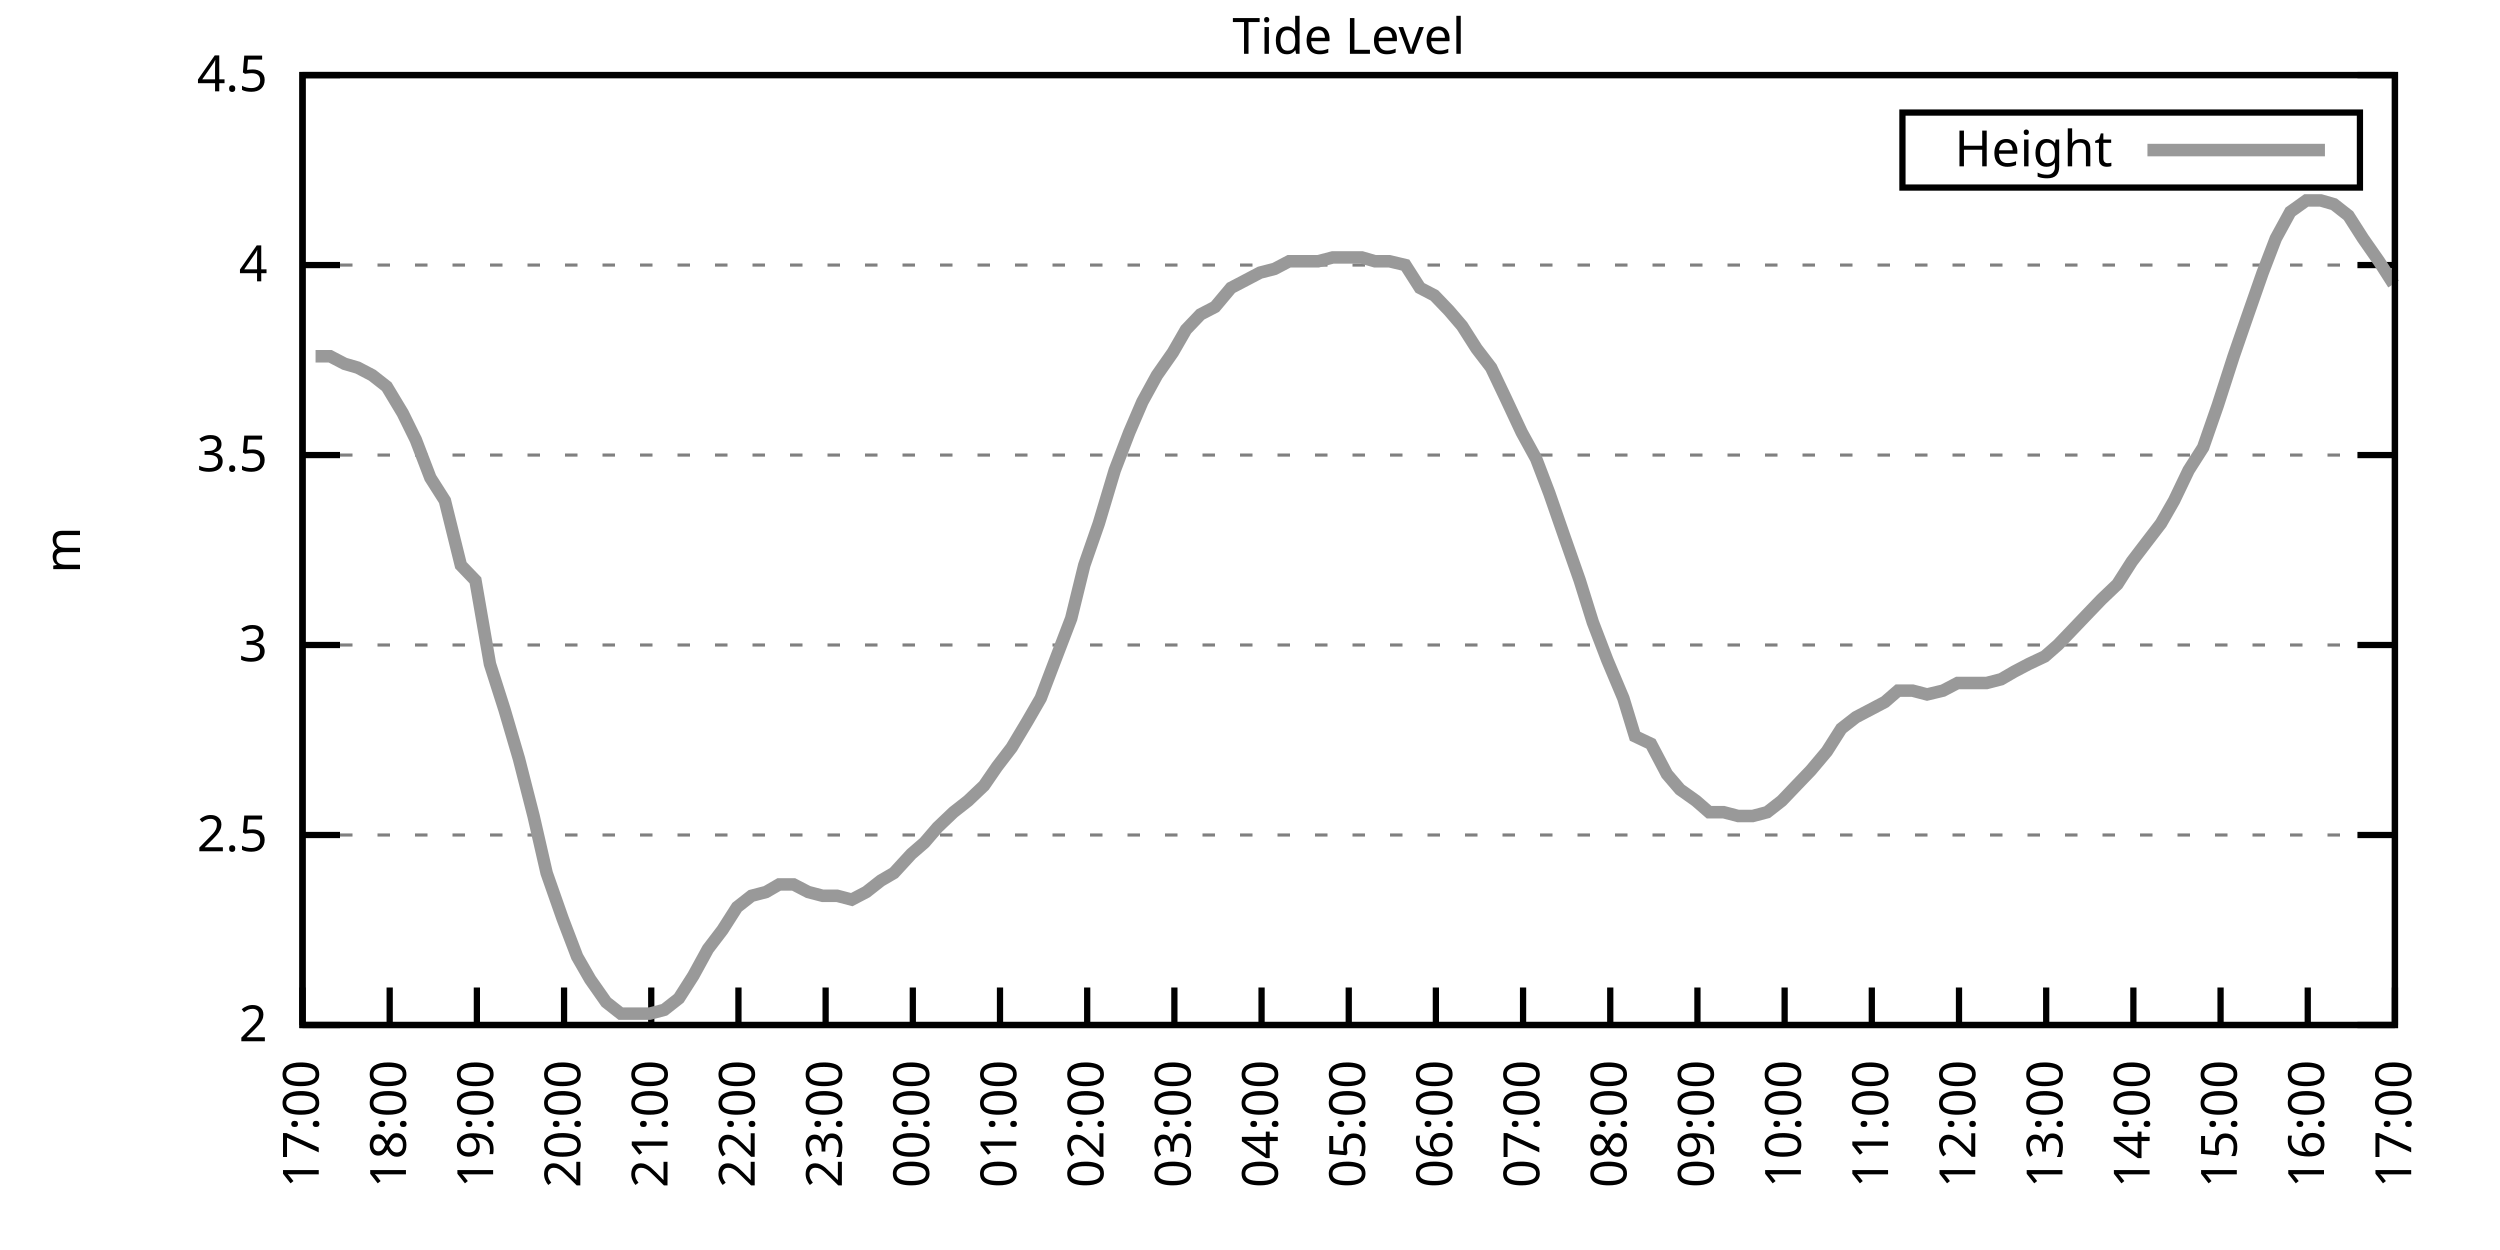
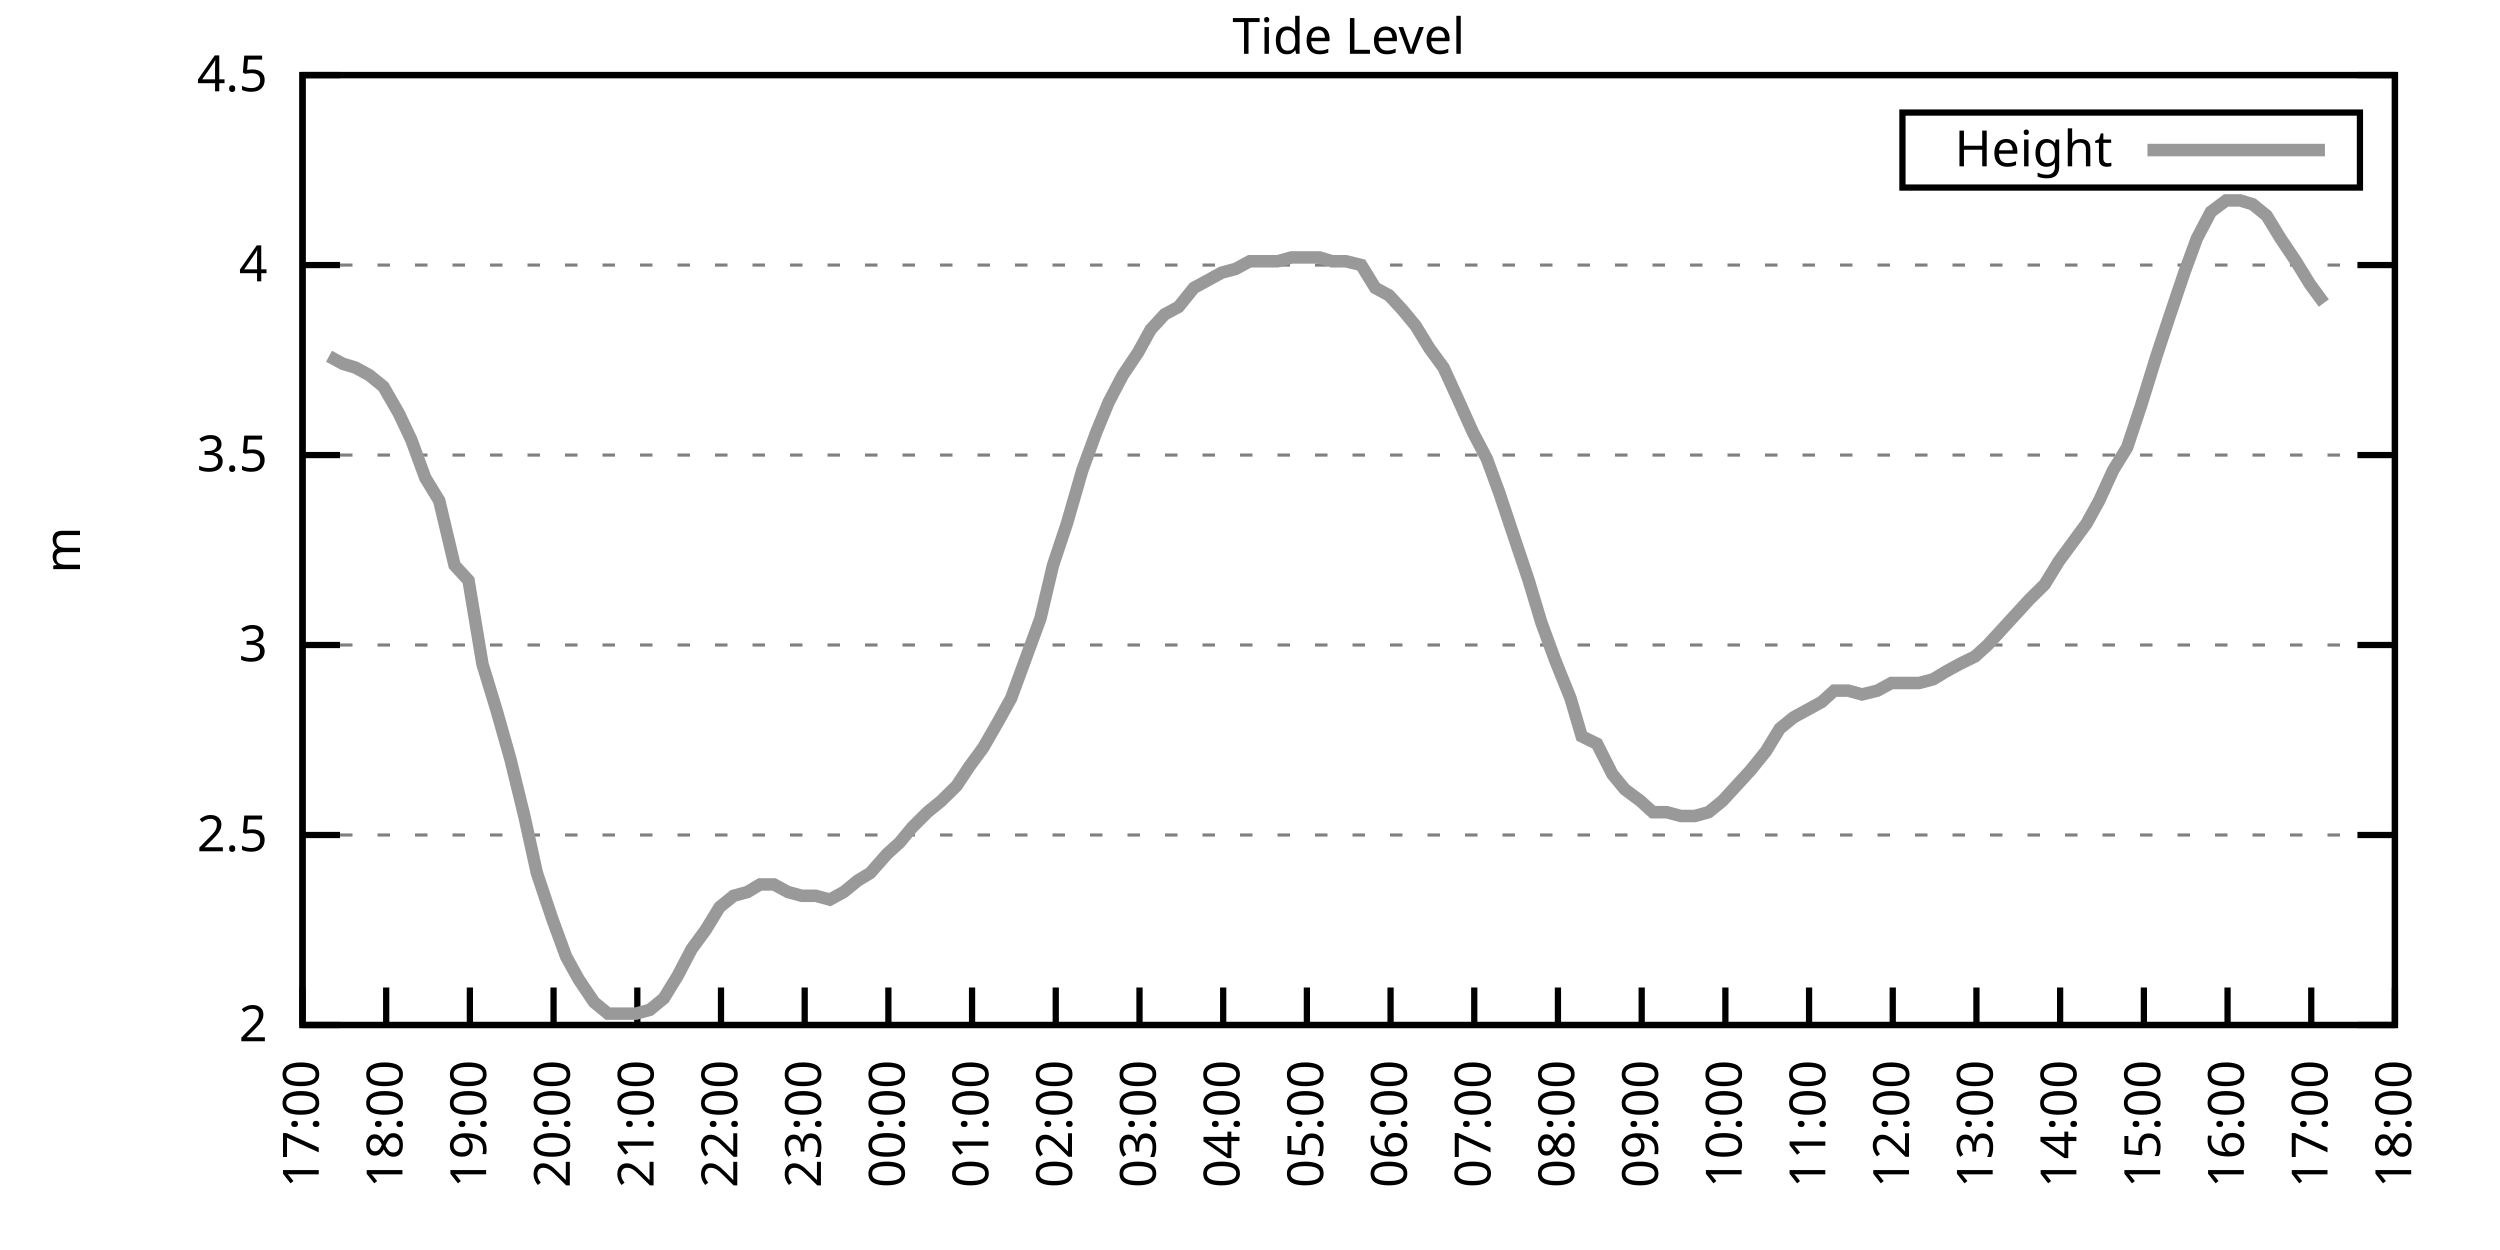
<svg xmlns="http://www.w3.org/2000/svg" xmlns:xlink="http://www.w3.org/1999/xlink" width="400" height="200" viewBox="0 0 400 200">
  <g id="gnuplot_canvas">
    <rect x="0" y="0" width="400" height="200" fill="none" />
    <defs>
      <circle id="gpDot" r="0.5" stroke-width="0.5" stroke="currentColor" />
      <path id="gpPt0" stroke-width="0.333" stroke="currentColor" d="M-1,0 h2 M0,-1 v2" />
      <path id="gpPt1" stroke-width="0.333" stroke="currentColor" d="M-1,-1 L1,1 M1,-1 L-1,1" />
      <path id="gpPt2" stroke-width="0.333" stroke="currentColor" d="M-1,0 L1,0 M0,-1 L0,1 M-1,-1 L1,1 M-1,1 L1,-1" />
      <rect id="gpPt3" stroke-width="0.333" stroke="currentColor" x="-1" y="-1" width="2" height="2" />
      <rect id="gpPt4" stroke-width="0.333" stroke="currentColor" fill="currentColor" x="-1" y="-1" width="2" height="2" />
      <circle id="gpPt5" stroke-width="0.333" stroke="currentColor" cx="0" cy="0" r="1" />
      <use xlink:href="#gpPt5" id="gpPt6" fill="currentColor" stroke="none" />
      <path id="gpPt7" stroke-width="0.333" stroke="currentColor" d="M0,-1.33 L-1.33,0.67 L1.33,0.67 z" />
      <use xlink:href="#gpPt7" id="gpPt8" fill="currentColor" stroke="none" />
      <use xlink:href="#gpPt7" id="gpPt9" stroke="currentColor" transform="rotate(180)" />
      <use xlink:href="#gpPt9" id="gpPt10" fill="currentColor" stroke="none" />
      <use xlink:href="#gpPt3" id="gpPt11" stroke="currentColor" transform="rotate(45)" />
      <use xlink:href="#gpPt11" id="gpPt12" fill="currentColor" stroke="none" />
      <path id="gpPt13" stroke-width="0.333" stroke="currentColor" d="M0,1.330 L1.265,0.411 L0.782,-1.067 L-0.782,-1.076 L-1.265,0.411 z" />
      <use xlink:href="#gpPt13" id="gpPt14" fill="currentColor" stroke="none" />
      <filter id="textbox" filterUnits="objectBoundingBox" x="0" y="0" height="1" width="1">
        <feFlood flood-color="white" flood-opacity="1" result="bgnd" />
        <feComposite in="SourceGraphic" in2="bgnd" operator="atop" />
      </filter>
      <filter id="greybox" filterUnits="objectBoundingBox" x="0" y="0" height="1" width="1">
        <feFlood flood-color="lightgrey" flood-opacity="1" result="grey" />
        <feComposite in="SourceGraphic" in2="grey" operator="atop" />
      </filter>
    </defs>
    <g fill="none" color="white" stroke="currentColor" stroke-width="1.00" stroke-linecap="butt" stroke-linejoin="miter">
</g>
    <g fill="none" color="black" stroke="currentColor" stroke-width="1.00" stroke-linecap="butt" stroke-linejoin="miter">
      <g stroke="none" shape-rendering="crispEdges">
        <polygon fill="rgb(255, 255, 255)" points="48.40,164.00 383.18,164.00 383.18,12.02 48.40,12.02 " />
      </g>
    </g>
    <g fill="none" color="black" stroke="currentColor" stroke-width="1.00" stroke-linecap="butt" stroke-linejoin="miter">
</g>
    <g fill="none" color="black" stroke="black" stroke-width="0.50" stroke-linecap="butt" stroke-linejoin="miter">
</g>
    <g fill="none" color="gray" stroke="currentColor" stroke-width="0.50" stroke-linecap="butt" stroke-linejoin="miter">
      <path stroke="gray" stroke-dasharray="2,4" class="gridline" d="M48.40,164.00 L383.19,164.00  " />
    </g>
    <g fill="none" color="gray" stroke="gray" stroke-width="1.00" stroke-linecap="butt" stroke-linejoin="miter">
</g>
    <g fill="none" color="black" stroke="currentColor" stroke-width="1.00" stroke-linecap="butt" stroke-linejoin="miter">
      <path stroke="black" d="M48.40,164.00 L54.40,164.00 M383.19,164.00 L377.19,164.00  " />
      <g transform="translate(42.80,166.60)" stroke="none" fill="black" font-family="Sans" font-size="8.00" text-anchor="end">
        <text>
          <tspan font-family="Sans"> 2</tspan>
        </text>
      </g>
    </g>
    <g fill="none" color="black" stroke="currentColor" stroke-width="1.00" stroke-linecap="butt" stroke-linejoin="miter">
</g>
    <g fill="none" color="black" stroke="black" stroke-width="0.50" stroke-linecap="butt" stroke-linejoin="miter">
</g>
    <g fill="none" color="gray" stroke="currentColor" stroke-width="0.50" stroke-linecap="butt" stroke-linejoin="miter">
      <path stroke="gray" stroke-dasharray="2,4" class="gridline" d="M48.40,133.60 L383.19,133.60  " />
    </g>
    <g fill="none" color="gray" stroke="gray" stroke-width="1.00" stroke-linecap="butt" stroke-linejoin="miter">
</g>
    <g fill="none" color="black" stroke="currentColor" stroke-width="1.00" stroke-linecap="butt" stroke-linejoin="miter">
      <path stroke="black" d="M48.40,133.60 L54.40,133.60 M383.19,133.60 L377.19,133.60  " />
      <g transform="translate(42.80,136.20)" stroke="none" fill="black" font-family="Sans" font-size="8.00" text-anchor="end">
        <text>
          <tspan font-family="Sans"> 2.5</tspan>
        </text>
      </g>
    </g>
    <g fill="none" color="black" stroke="currentColor" stroke-width="1.00" stroke-linecap="butt" stroke-linejoin="miter">
</g>
    <g fill="none" color="black" stroke="black" stroke-width="0.50" stroke-linecap="butt" stroke-linejoin="miter">
</g>
    <g fill="none" color="gray" stroke="currentColor" stroke-width="0.50" stroke-linecap="butt" stroke-linejoin="miter">
      <path stroke="gray" stroke-dasharray="2,4" class="gridline" d="M48.40,103.20 L383.19,103.20  " />
    </g>
    <g fill="none" color="gray" stroke="gray" stroke-width="1.00" stroke-linecap="butt" stroke-linejoin="miter">
</g>
    <g fill="none" color="black" stroke="currentColor" stroke-width="1.00" stroke-linecap="butt" stroke-linejoin="miter">
      <path stroke="black" d="M48.40,103.20 L54.40,103.20 M383.19,103.20 L377.19,103.20  " />
      <g transform="translate(42.80,105.80)" stroke="none" fill="black" font-family="Sans" font-size="8.00" text-anchor="end">
        <text>
          <tspan font-family="Sans"> 3</tspan>
        </text>
      </g>
    </g>
    <g fill="none" color="black" stroke="currentColor" stroke-width="1.00" stroke-linecap="butt" stroke-linejoin="miter">
</g>
    <g fill="none" color="black" stroke="black" stroke-width="0.50" stroke-linecap="butt" stroke-linejoin="miter">
</g>
    <g fill="none" color="gray" stroke="currentColor" stroke-width="0.50" stroke-linecap="butt" stroke-linejoin="miter">
      <path stroke="gray" stroke-dasharray="2,4" class="gridline" d="M48.40,72.81 L383.19,72.81  " />
    </g>
    <g fill="none" color="gray" stroke="gray" stroke-width="1.00" stroke-linecap="butt" stroke-linejoin="miter">
</g>
    <g fill="none" color="black" stroke="currentColor" stroke-width="1.00" stroke-linecap="butt" stroke-linejoin="miter">
      <path stroke="black" d="M48.40,72.81 L54.40,72.81 M383.19,72.81 L377.19,72.81  " />
      <g transform="translate(42.80,75.41)" stroke="none" fill="black" font-family="Sans" font-size="8.00" text-anchor="end">
        <text>
          <tspan font-family="Sans"> 3.5</tspan>
        </text>
      </g>
    </g>
    <g fill="none" color="black" stroke="currentColor" stroke-width="1.00" stroke-linecap="butt" stroke-linejoin="miter">
</g>
    <g fill="none" color="black" stroke="black" stroke-width="0.50" stroke-linecap="butt" stroke-linejoin="miter">
</g>
    <g fill="none" color="gray" stroke="currentColor" stroke-width="0.50" stroke-linecap="butt" stroke-linejoin="miter">
      <path stroke="gray" stroke-dasharray="2,4" class="gridline" d="M48.40,42.41 L383.19,42.41  " />
    </g>
    <g fill="none" color="gray" stroke="gray" stroke-width="1.00" stroke-linecap="butt" stroke-linejoin="miter">
</g>
    <g fill="none" color="black" stroke="currentColor" stroke-width="1.00" stroke-linecap="butt" stroke-linejoin="miter">
      <path stroke="black" d="M48.40,42.41 L54.40,42.41 M383.19,42.41 L377.19,42.41  " />
      <g transform="translate(42.80,45.01)" stroke="none" fill="black" font-family="Sans" font-size="8.00" text-anchor="end">
        <text>
          <tspan font-family="Sans"> 4</tspan>
        </text>
      </g>
    </g>
    <g fill="none" color="black" stroke="currentColor" stroke-width="1.00" stroke-linecap="butt" stroke-linejoin="miter">
</g>
    <g fill="none" color="black" stroke="black" stroke-width="0.50" stroke-linecap="butt" stroke-linejoin="miter">
</g>
    <g fill="none" color="gray" stroke="currentColor" stroke-width="0.50" stroke-linecap="butt" stroke-linejoin="miter">
      <path stroke="gray" stroke-dasharray="2,4" class="gridline" d="M48.40,12.01 L383.19,12.01  " />
    </g>
    <g fill="none" color="gray" stroke="gray" stroke-width="1.00" stroke-linecap="butt" stroke-linejoin="miter">
</g>
    <g fill="none" color="black" stroke="currentColor" stroke-width="1.00" stroke-linecap="butt" stroke-linejoin="miter">
      <path stroke="black" d="M48.40,12.01 L54.40,12.01 M383.19,12.01 L377.19,12.01  " />
      <g transform="translate(42.80,14.61)" stroke="none" fill="black" font-family="Sans" font-size="8.00" text-anchor="end">
        <text>
          <tspan font-family="Sans"> 4.5</tspan>
        </text>
      </g>
    </g>
    <g fill="none" color="black" stroke="currentColor" stroke-width="1.00" stroke-linecap="butt" stroke-linejoin="miter">
      <path stroke="black" d="M48.40,164.00 L48.40,158.00  " />
      <g transform="translate(51.00,169.60) rotate(270.00)" stroke="none" fill="black" font-family="Sans" font-size="8.00" text-anchor="end">
        <text>
          <tspan font-family="Sans">17:00</tspan>
        </text>
      </g>
    </g>
    <g fill="none" color="black" stroke="currentColor" stroke-width="1.00" stroke-linecap="butt" stroke-linejoin="miter">
-       <path stroke="black" d="M62.35,164.00 L62.35,158.00  " />
-       <g transform="translate(64.95,169.60) rotate(270.00)" stroke="none" fill="black" font-family="Sans" font-size="8.00" text-anchor="end">
+       <path stroke="black" d="M61.79,164.00 L61.79,158.00  " />
+       <g transform="translate(64.39,169.60) rotate(270.00)" stroke="none" fill="black" font-family="Sans" font-size="8.00" text-anchor="end">
        <text>
          <tspan font-family="Sans">18:00</tspan>
        </text>
      </g>
    </g>
    <g fill="none" color="black" stroke="currentColor" stroke-width="1.00" stroke-linecap="butt" stroke-linejoin="miter">
-       <path stroke="black" d="M76.30,164.00 L76.30,158.00  " />
-       <g transform="translate(78.90,169.60) rotate(270.00)" stroke="none" fill="black" font-family="Sans" font-size="8.00" text-anchor="end">
+       <path stroke="black" d="M75.18,164.00 L75.18,158.00  " />
+       <g transform="translate(77.78,169.60) rotate(270.00)" stroke="none" fill="black" font-family="Sans" font-size="8.00" text-anchor="end">
        <text>
          <tspan font-family="Sans">19:00</tspan>
        </text>
      </g>
    </g>
    <g fill="none" color="black" stroke="currentColor" stroke-width="1.00" stroke-linecap="butt" stroke-linejoin="miter">
-       <path stroke="black" d="M90.25,164.00 L90.25,158.00  " />
-       <g transform="translate(92.85,169.60) rotate(270.00)" stroke="none" fill="black" font-family="Sans" font-size="8.00" text-anchor="end">
+       <path stroke="black" d="M88.57,164.00 L88.57,158.00  " />
+       <g transform="translate(91.17,169.60) rotate(270.00)" stroke="none" fill="black" font-family="Sans" font-size="8.00" text-anchor="end">
        <text>
          <tspan font-family="Sans">20:00</tspan>
        </text>
      </g>
    </g>
    <g fill="none" color="black" stroke="currentColor" stroke-width="1.00" stroke-linecap="butt" stroke-linejoin="miter">
-       <path stroke="black" d="M104.20,164.00 L104.20,158.00  " />
-       <g transform="translate(106.80,169.60) rotate(270.00)" stroke="none" fill="black" font-family="Sans" font-size="8.00" text-anchor="end">
+       <path stroke="black" d="M101.97,164.00 L101.97,158.00  " />
+       <g transform="translate(104.57,169.60) rotate(270.00)" stroke="none" fill="black" font-family="Sans" font-size="8.00" text-anchor="end">
        <text>
          <tspan font-family="Sans">21:00</tspan>
        </text>
      </g>
    </g>
    <g fill="none" color="black" stroke="currentColor" stroke-width="1.00" stroke-linecap="butt" stroke-linejoin="miter">
-       <path stroke="black" d="M118.15,164.00 L118.15,158.00  " />
-       <g transform="translate(120.75,169.60) rotate(270.00)" stroke="none" fill="black" font-family="Sans" font-size="8.00" text-anchor="end">
+       <path stroke="black" d="M115.36,164.00 L115.36,158.00  " />
+       <g transform="translate(117.96,169.60) rotate(270.00)" stroke="none" fill="black" font-family="Sans" font-size="8.00" text-anchor="end">
        <text>
          <tspan font-family="Sans">22:00</tspan>
        </text>
      </g>
    </g>
    <g fill="none" color="black" stroke="currentColor" stroke-width="1.00" stroke-linecap="butt" stroke-linejoin="miter">
-       <path stroke="black" d="M132.10,164.00 L132.10,158.00  " />
-       <g transform="translate(134.70,169.60) rotate(270.00)" stroke="none" fill="black" font-family="Sans" font-size="8.00" text-anchor="end">
+       <path stroke="black" d="M128.75,164.00 L128.75,158.00  " />
+       <g transform="translate(131.35,169.60) rotate(270.00)" stroke="none" fill="black" font-family="Sans" font-size="8.00" text-anchor="end">
        <text>
          <tspan font-family="Sans">23:00</tspan>
        </text>
      </g>
    </g>
    <g fill="none" color="black" stroke="currentColor" stroke-width="1.00" stroke-linecap="butt" stroke-linejoin="miter">
-       <path stroke="black" d="M146.05,164.00 L146.05,158.00  " />
-       <g transform="translate(148.65,169.60) rotate(270.00)" stroke="none" fill="black" font-family="Sans" font-size="8.00" text-anchor="end">
+       <path stroke="black" d="M142.14,164.00 L142.14,158.00  " />
+       <g transform="translate(144.74,169.60) rotate(270.00)" stroke="none" fill="black" font-family="Sans" font-size="8.00" text-anchor="end">
        <text>
          <tspan font-family="Sans">00:00</tspan>
        </text>
      </g>
    </g>
    <g fill="none" color="black" stroke="currentColor" stroke-width="1.00" stroke-linecap="butt" stroke-linejoin="miter">
-       <path stroke="black" d="M160.00,164.00 L160.00,158.00  " />
-       <g transform="translate(162.60,169.60) rotate(270.00)" stroke="none" fill="black" font-family="Sans" font-size="8.00" text-anchor="end">
+       <path stroke="black" d="M155.53,164.00 L155.53,158.00  " />
+       <g transform="translate(158.13,169.60) rotate(270.00)" stroke="none" fill="black" font-family="Sans" font-size="8.00" text-anchor="end">
        <text>
          <tspan font-family="Sans">01:00</tspan>
        </text>
      </g>
    </g>
    <g fill="none" color="black" stroke="currentColor" stroke-width="1.00" stroke-linecap="butt" stroke-linejoin="miter">
-       <path stroke="black" d="M173.95,164.00 L173.95,158.00  " />
-       <g transform="translate(176.55,169.60) rotate(270.00)" stroke="none" fill="black" font-family="Sans" font-size="8.00" text-anchor="end">
+       <path stroke="black" d="M168.92,164.00 L168.92,158.00  " />
+       <g transform="translate(171.52,169.60) rotate(270.00)" stroke="none" fill="black" font-family="Sans" font-size="8.00" text-anchor="end">
        <text>
          <tspan font-family="Sans">02:00</tspan>
        </text>
      </g>
    </g>
    <g fill="none" color="black" stroke="currentColor" stroke-width="1.00" stroke-linecap="butt" stroke-linejoin="miter">
-       <path stroke="black" d="M187.90,164.00 L187.90,158.00  " />
-       <g transform="translate(190.50,169.60) rotate(270.00)" stroke="none" fill="black" font-family="Sans" font-size="8.00" text-anchor="end">
+       <path stroke="black" d="M182.32,164.00 L182.32,158.00  " />
+       <g transform="translate(184.92,169.60) rotate(270.00)" stroke="none" fill="black" font-family="Sans" font-size="8.00" text-anchor="end">
        <text>
          <tspan font-family="Sans">03:00</tspan>
        </text>
      </g>
    </g>
    <g fill="none" color="black" stroke="currentColor" stroke-width="1.00" stroke-linecap="butt" stroke-linejoin="miter">
-       <path stroke="black" d="M201.85,164.00 L201.85,158.00  " />
-       <g transform="translate(204.45,169.60) rotate(270.00)" stroke="none" fill="black" font-family="Sans" font-size="8.00" text-anchor="end">
+       <path stroke="black" d="M195.71,164.00 L195.71,158.00  " />
+       <g transform="translate(198.31,169.60) rotate(270.00)" stroke="none" fill="black" font-family="Sans" font-size="8.00" text-anchor="end">
        <text>
          <tspan font-family="Sans">04:00</tspan>
        </text>
      </g>
    </g>
    <g fill="none" color="black" stroke="currentColor" stroke-width="1.00" stroke-linecap="butt" stroke-linejoin="miter">
-       <path stroke="black" d="M215.80,164.00 L215.80,158.00  " />
-       <g transform="translate(218.40,169.60) rotate(270.00)" stroke="none" fill="black" font-family="Sans" font-size="8.00" text-anchor="end">
+       <path stroke="black" d="M209.10,164.00 L209.10,158.00  " />
+       <g transform="translate(211.70,169.60) rotate(270.00)" stroke="none" fill="black" font-family="Sans" font-size="8.00" text-anchor="end">
        <text>
          <tspan font-family="Sans">05:00</tspan>
        </text>
      </g>
    </g>
    <g fill="none" color="black" stroke="currentColor" stroke-width="1.00" stroke-linecap="butt" stroke-linejoin="miter">
-       <path stroke="black" d="M229.74,164.00 L229.74,158.00  " />
-       <g transform="translate(232.34,169.60) rotate(270.00)" stroke="none" fill="black" font-family="Sans" font-size="8.00" text-anchor="end">
+       <path stroke="black" d="M222.49,164.00 L222.49,158.00  " />
+       <g transform="translate(225.09,169.60) rotate(270.00)" stroke="none" fill="black" font-family="Sans" font-size="8.00" text-anchor="end">
        <text>
          <tspan font-family="Sans">06:00</tspan>
        </text>
      </g>
    </g>
    <g fill="none" color="black" stroke="currentColor" stroke-width="1.00" stroke-linecap="butt" stroke-linejoin="miter">
-       <path stroke="black" d="M243.69,164.00 L243.69,158.00  " />
-       <g transform="translate(246.29,169.60) rotate(270.00)" stroke="none" fill="black" font-family="Sans" font-size="8.00" text-anchor="end">
+       <path stroke="black" d="M235.88,164.00 L235.88,158.00  " />
+       <g transform="translate(238.48,169.60) rotate(270.00)" stroke="none" fill="black" font-family="Sans" font-size="8.00" text-anchor="end">
        <text>
          <tspan font-family="Sans">07:00</tspan>
        </text>
      </g>
    </g>
    <g fill="none" color="black" stroke="currentColor" stroke-width="1.00" stroke-linecap="butt" stroke-linejoin="miter">
-       <path stroke="black" d="M257.64,164.00 L257.64,158.00  " />
-       <g transform="translate(260.24,169.60) rotate(270.00)" stroke="none" fill="black" font-family="Sans" font-size="8.00" text-anchor="end">
+       <path stroke="black" d="M249.27,164.00 L249.27,158.00  " />
+       <g transform="translate(251.87,169.60) rotate(270.00)" stroke="none" fill="black" font-family="Sans" font-size="8.00" text-anchor="end">
        <text>
          <tspan font-family="Sans">08:00</tspan>
        </text>
      </g>
    </g>
    <g fill="none" color="black" stroke="currentColor" stroke-width="1.00" stroke-linecap="butt" stroke-linejoin="miter">
-       <path stroke="black" d="M271.59,164.00 L271.59,158.00  " />
-       <g transform="translate(274.19,169.60) rotate(270.00)" stroke="none" fill="black" font-family="Sans" font-size="8.00" text-anchor="end">
+       <path stroke="black" d="M262.67,164.00 L262.67,158.00  " />
+       <g transform="translate(265.27,169.60) rotate(270.00)" stroke="none" fill="black" font-family="Sans" font-size="8.00" text-anchor="end">
        <text>
          <tspan font-family="Sans">09:00</tspan>
        </text>
      </g>
    </g>
    <g fill="none" color="black" stroke="currentColor" stroke-width="1.00" stroke-linecap="butt" stroke-linejoin="miter">
-       <path stroke="black" d="M285.54,164.00 L285.54,158.00  " />
-       <g transform="translate(288.14,169.60) rotate(270.00)" stroke="none" fill="black" font-family="Sans" font-size="8.00" text-anchor="end">
+       <path stroke="black" d="M276.06,164.00 L276.06,158.00  " />
+       <g transform="translate(278.66,169.60) rotate(270.00)" stroke="none" fill="black" font-family="Sans" font-size="8.00" text-anchor="end">
        <text>
          <tspan font-family="Sans">10:00</tspan>
        </text>
      </g>
    </g>
    <g fill="none" color="black" stroke="currentColor" stroke-width="1.00" stroke-linecap="butt" stroke-linejoin="miter">
-       <path stroke="black" d="M299.49,164.00 L299.49,158.00  " />
-       <g transform="translate(302.09,169.60) rotate(270.00)" stroke="none" fill="black" font-family="Sans" font-size="8.00" text-anchor="end">
+       <path stroke="black" d="M289.45,164.00 L289.45,158.00  " />
+       <g transform="translate(292.05,169.60) rotate(270.00)" stroke="none" fill="black" font-family="Sans" font-size="8.00" text-anchor="end">
        <text>
          <tspan font-family="Sans">11:00</tspan>
        </text>
      </g>
    </g>
    <g fill="none" color="black" stroke="currentColor" stroke-width="1.00" stroke-linecap="butt" stroke-linejoin="miter">
-       <path stroke="black" d="M313.44,164.00 L313.44,158.00  " />
-       <g transform="translate(316.04,169.60) rotate(270.00)" stroke="none" fill="black" font-family="Sans" font-size="8.00" text-anchor="end">
+       <path stroke="black" d="M302.84,164.00 L302.84,158.00  " />
+       <g transform="translate(305.44,169.60) rotate(270.00)" stroke="none" fill="black" font-family="Sans" font-size="8.00" text-anchor="end">
        <text>
          <tspan font-family="Sans">12:00</tspan>
        </text>
      </g>
    </g>
    <g fill="none" color="black" stroke="currentColor" stroke-width="1.00" stroke-linecap="butt" stroke-linejoin="miter">
-       <path stroke="black" d="M327.39,164.00 L327.39,158.00  " />
-       <g transform="translate(329.99,169.60) rotate(270.00)" stroke="none" fill="black" font-family="Sans" font-size="8.00" text-anchor="end">
+       <path stroke="black" d="M316.23,164.00 L316.23,158.00  " />
+       <g transform="translate(318.83,169.60) rotate(270.00)" stroke="none" fill="black" font-family="Sans" font-size="8.00" text-anchor="end">
        <text>
          <tspan font-family="Sans">13:00</tspan>
        </text>
      </g>
    </g>
    <g fill="none" color="black" stroke="currentColor" stroke-width="1.00" stroke-linecap="butt" stroke-linejoin="miter">
-       <path stroke="black" d="M341.34,164.00 L341.34,158.00  " />
-       <g transform="translate(343.94,169.60) rotate(270.00)" stroke="none" fill="black" font-family="Sans" font-size="8.00" text-anchor="end">
+       <path stroke="black" d="M329.62,164.00 L329.62,158.00  " />
+       <g transform="translate(332.22,169.60) rotate(270.00)" stroke="none" fill="black" font-family="Sans" font-size="8.00" text-anchor="end">
        <text>
          <tspan font-family="Sans">14:00</tspan>
        </text>
      </g>
    </g>
    <g fill="none" color="black" stroke="currentColor" stroke-width="1.00" stroke-linecap="butt" stroke-linejoin="miter">
-       <path stroke="black" d="M355.29,164.00 L355.29,158.00  " />
-       <g transform="translate(357.89,169.60) rotate(270.00)" stroke="none" fill="black" font-family="Sans" font-size="8.00" text-anchor="end">
+       <path stroke="black" d="M343.02,164.00 L343.02,158.00  " />
+       <g transform="translate(345.62,169.60) rotate(270.00)" stroke="none" fill="black" font-family="Sans" font-size="8.00" text-anchor="end">
        <text>
          <tspan font-family="Sans">15:00</tspan>
        </text>
      </g>
    </g>
    <g fill="none" color="black" stroke="currentColor" stroke-width="1.00" stroke-linecap="butt" stroke-linejoin="miter">
-       <path stroke="black" d="M369.24,164.00 L369.24,158.00  " />
-       <g transform="translate(371.84,169.60) rotate(270.00)" stroke="none" fill="black" font-family="Sans" font-size="8.00" text-anchor="end">
+       <path stroke="black" d="M356.41,164.00 L356.41,158.00  " />
+       <g transform="translate(359.01,169.60) rotate(270.00)" stroke="none" fill="black" font-family="Sans" font-size="8.00" text-anchor="end">
        <text>
          <tspan font-family="Sans">16:00</tspan>
+         </text>
+       </g>
+     </g>
+     <g fill="none" color="black" stroke="currentColor" stroke-width="1.00" stroke-linecap="butt" stroke-linejoin="miter">
+       <path stroke="black" d="M369.80,164.00 L369.80,158.00  " />
+       <g transform="translate(372.40,169.60) rotate(270.00)" stroke="none" fill="black" font-family="Sans" font-size="8.00" text-anchor="end">
+         <text>
+           <tspan font-family="Sans">17:00</tspan>
        </text>
      </g>
    </g>
    <g fill="none" color="black" stroke="currentColor" stroke-width="1.00" stroke-linecap="butt" stroke-linejoin="miter">
      <path stroke="black" d="M383.19,164.00 L383.19,158.00  " />
      <g transform="translate(385.79,169.60) rotate(270.00)" stroke="none" fill="black" font-family="Sans" font-size="8.00" text-anchor="end">
        <text>
-           <tspan font-family="Sans">17:00</tspan>
+           <tspan font-family="Sans">18:00</tspan>
        </text>
      </g>
    </g>
    <g fill="none" color="black" stroke="currentColor" stroke-width="1.00" stroke-linecap="butt" stroke-linejoin="miter">
</g>
    <g fill="none" color="black" stroke="currentColor" stroke-width="1.00" stroke-linecap="butt" stroke-linejoin="miter">
      <path stroke="black" d="M48.40,12.01 L48.40,164.00 L383.19,164.00 L383.19,12.01 L48.40,12.01 Z  " />
    </g>
    <g fill="none" color="black" stroke="currentColor" stroke-width="1.00" stroke-linecap="butt" stroke-linejoin="miter">
</g>
    <g fill="none" color="black" stroke="currentColor" stroke-width="1.00" stroke-linecap="butt" stroke-linejoin="miter">
      <path stroke="black" d="M304.39,30.01 L304.39,18.01 L377.59,18.01 L377.59,30.01 L304.39,30.01 Z  " />
    </g>
    <g id="Tide_level_plot_1">
      <g fill="none" color="white" stroke="black" stroke-width="2.00" stroke-linecap="butt" stroke-linejoin="miter">
</g>
      <g fill="none" color="black" stroke="currentColor" stroke-width="2.00" stroke-linecap="butt" stroke-linejoin="miter">
        <g transform="translate(337.99,26.61)" stroke="none" fill="black" font-family="Sans" font-size="8.00" text-anchor="end">
          <text>
            <tspan font-family="Sans">Height</tspan>
          </text>
        </g>
      </g>
      <g fill="none" color="black" stroke="currentColor" stroke-width="2.00" stroke-linecap="butt" stroke-linejoin="miter">
-         <path stroke="rgb(153, 153, 153)" d="M343.59,24.01 L371.99,24.01 M50.49,57.00 L52.82,57.00 L55.14,58.21 L57.23,58.82 L59.56,60.04 L61.88,61.86   L64.44,66.12 L66.53,70.37 L68.86,76.45 L71.18,80.10 L73.74,90.44 L76.07,92.87 L78.39,106.24 L80.72,113.54   L83.04,121.44 L85.37,130.56 L87.46,139.68 L90.02,146.98 L92.34,153.06 L94.43,156.70 L96.99,160.35 L99.32,162.18   L101.64,162.18 L103.97,162.18 L106.29,161.57 L108.62,159.74 L110.94,156.10 L113.27,151.84 L115.59,148.80 L117.92,145.15   L120.24,143.33 L122.57,142.72 L124.66,141.51 L126.98,141.51 L129.31,142.72 L131.63,143.33 L133.96,143.33 L136.28,143.94   L138.61,142.72 L140.93,140.90 L143.02,139.68 L145.81,136.64 L147.91,134.82 L150.00,132.39 L152.56,129.95 L154.88,128.13   L157.44,125.70 L159.53,122.66 L161.86,119.62 L164.41,115.36 L166.51,111.72 L169.06,105.03 L171.39,98.95 L173.48,90.44   L175.81,83.75 L178.36,75.24 L180.69,69.16 L182.78,64.29 L185.11,60.04 L187.66,56.39 L189.76,52.74 L192.08,50.31   L194.41,49.10 L196.96,46.06 L199.29,44.84 L201.61,43.62 L203.94,43.02 L206.26,41.80 L208.59,41.80 L210.91,41.80   L213.24,41.19 L215.56,41.19 L217.89,41.19 L219.98,41.80 L222.30,41.80 L224.86,42.41 L227.19,46.06 L229.51,47.27   L231.84,49.70 L233.93,52.14 L236.25,55.78 L238.58,58.82 L240.90,63.69 L243.46,69.16 L245.79,73.41 L247.88,78.89   L250.20,85.57 L252.76,92.87 L254.85,99.56 L257.18,105.64 L259.74,111.72 L261.60,117.80 L264.15,119.01 L266.71,123.87   L268.80,126.31 L271.36,128.13 L273.45,129.95 L275.78,129.95 L278.10,130.56 L280.43,130.56 L282.75,129.95 L285.08,128.13   L287.40,125.70 L289.73,123.27 L292.29,120.23 L294.61,116.58 L296.94,114.76 L299.26,113.54 L301.58,112.32 L303.68,110.50   L306.00,110.50 L308.33,111.11 L310.88,110.50 L313.21,109.28 L315.53,109.28 L317.86,109.28 L320.18,108.68 L322.28,107.46   L324.60,106.24 L327.16,105.03 L329.25,103.20 L331.58,100.77 L333.90,98.34 L336.23,95.91 L338.78,93.48 L341.11,89.83   L343.43,86.79 L345.76,83.75 L347.85,80.10 L350.18,75.24 L352.50,71.59 L354.83,64.90 L357.38,57.00 L359.48,50.92   L362.03,43.62 L364.13,38.15 L366.45,33.90 L369.01,32.07 L371.33,32.07 L373.43,32.68 L375.75,34.50 L378.08,38.15   L380.63,41.80 L382.96,45.45  " />
+         <path stroke="rgb(153, 153, 153)" d="M343.59,24.01 L371.99,24.01 M52.64,57.00 L54.87,58.21 L56.88,58.82 L59.11,60.04 L61.35,61.86 L63.80,66.12   L65.81,70.37 L68.04,76.45 L70.27,80.10 L72.73,90.44 L74.96,92.87 L77.19,106.24 L79.42,113.54 L81.66,121.44   L83.89,130.56 L85.90,139.68 L88.35,146.98 L90.58,153.06 L92.59,156.70 L95.05,160.35 L97.28,162.18 L99.51,162.18   L101.74,162.18 L103.98,161.57 L106.21,159.74 L108.44,156.10 L110.67,151.84 L112.90,148.80 L115.13,145.15 L117.37,143.33   L119.60,142.72 L121.61,141.51 L123.84,141.51 L126.07,142.72 L128.30,143.33 L130.54,143.33 L132.77,143.94 L135.00,142.72   L137.23,140.90 L139.24,139.68 L141.92,136.64 L143.93,134.82 L145.94,132.39 L148.39,129.95 L150.62,128.13 L153.08,125.70   L155.09,122.66 L157.32,119.62 L159.77,115.36 L161.78,111.72 L164.24,105.03 L166.47,98.95 L168.48,90.44 L170.71,83.75   L173.17,75.24 L175.40,69.16 L177.41,64.29 L179.64,60.04 L182.09,56.39 L184.10,52.74 L186.33,50.31 L188.57,49.10   L191.02,46.06 L193.25,44.84 L195.48,43.62 L197.72,43.02 L199.95,41.80 L202.18,41.80 L204.41,41.80 L206.64,41.19   L208.88,41.19 L211.11,41.19 L213.12,41.80 L215.35,41.80 L217.80,42.41 L220.04,46.06 L222.27,47.27 L224.50,49.70   L226.51,52.14 L228.74,55.78 L230.97,58.82 L233.20,63.69 L235.66,69.16 L237.89,73.41 L239.90,78.89 L242.13,85.57   L244.59,92.87 L246.60,99.56 L248.83,105.64 L251.28,111.72 L253.07,117.80 L255.52,119.01 L257.98,123.87 L259.99,126.31   L262.44,128.13 L264.45,129.95 L266.68,129.95 L268.92,130.56 L271.15,130.56 L273.38,129.95 L275.61,128.13 L277.84,125.70   L280.07,123.27 L282.53,120.23 L284.76,116.58 L286.99,114.76 L289.23,113.54 L291.46,112.32 L293.47,110.50 L295.70,110.50   L297.93,111.11 L300.39,110.50 L302.62,109.28 L304.85,109.28 L307.08,109.28 L309.31,108.68 L311.32,107.46 L313.55,106.24   L316.01,105.03 L318.02,103.20 L320.25,100.77 L322.48,98.34 L324.71,95.91 L327.17,93.48 L329.40,89.83 L331.63,86.79   L333.86,83.75 L335.87,80.10 L338.10,75.24 L340.34,71.59 L342.57,64.90 L345.02,57.00 L347.03,50.92 L349.49,43.62   L351.50,38.15 L353.73,33.90 L356.18,32.07 L358.42,32.07 L360.42,32.68 L362.66,34.50 L364.89,38.15 L367.34,41.80   L369.58,45.45 L371.81,48.49  " />
      </g>
    </g>
    <g fill="none" color="black" stroke="currentColor" stroke-width="2.00" stroke-linecap="butt" stroke-linejoin="miter">
</g>
    <g fill="none" color="black" stroke="black" stroke-width="1.00" stroke-linecap="butt" stroke-linejoin="miter">
</g>
    <g fill="none" color="black" stroke="currentColor" stroke-width="1.00" stroke-linecap="butt" stroke-linejoin="miter">
      <path stroke="black" d="M48.40,12.01 L48.40,164.00 L383.19,164.00 L383.19,12.01 L48.40,12.01 Z  " />
      <g transform="translate(12.80,88.01) rotate(270.00)" stroke="none" fill="black" font-family="Sans" font-size="8.00" text-anchor="middle">
        <text>
          <tspan font-family="Sans">m</tspan>
        </text>
      </g>
    </g>
    <g fill="none" color="black" stroke="currentColor" stroke-width="1.00" stroke-linecap="butt" stroke-linejoin="miter">
</g>
    <g fill="none" color="black" stroke="currentColor" stroke-width="1.00" stroke-linecap="butt" stroke-linejoin="miter">
      <g transform="translate(215.79,8.61)" stroke="none" fill="black" font-family="Sans" font-size="8.00" text-anchor="middle">
        <text>
          <tspan font-family="Sans">Tide Level</tspan>
        </text>
      </g>
    </g>
    <g fill="none" color="black" stroke="currentColor" stroke-width="1.00" stroke-linecap="butt" stroke-linejoin="miter">
</g>
  </g>
</svg>
